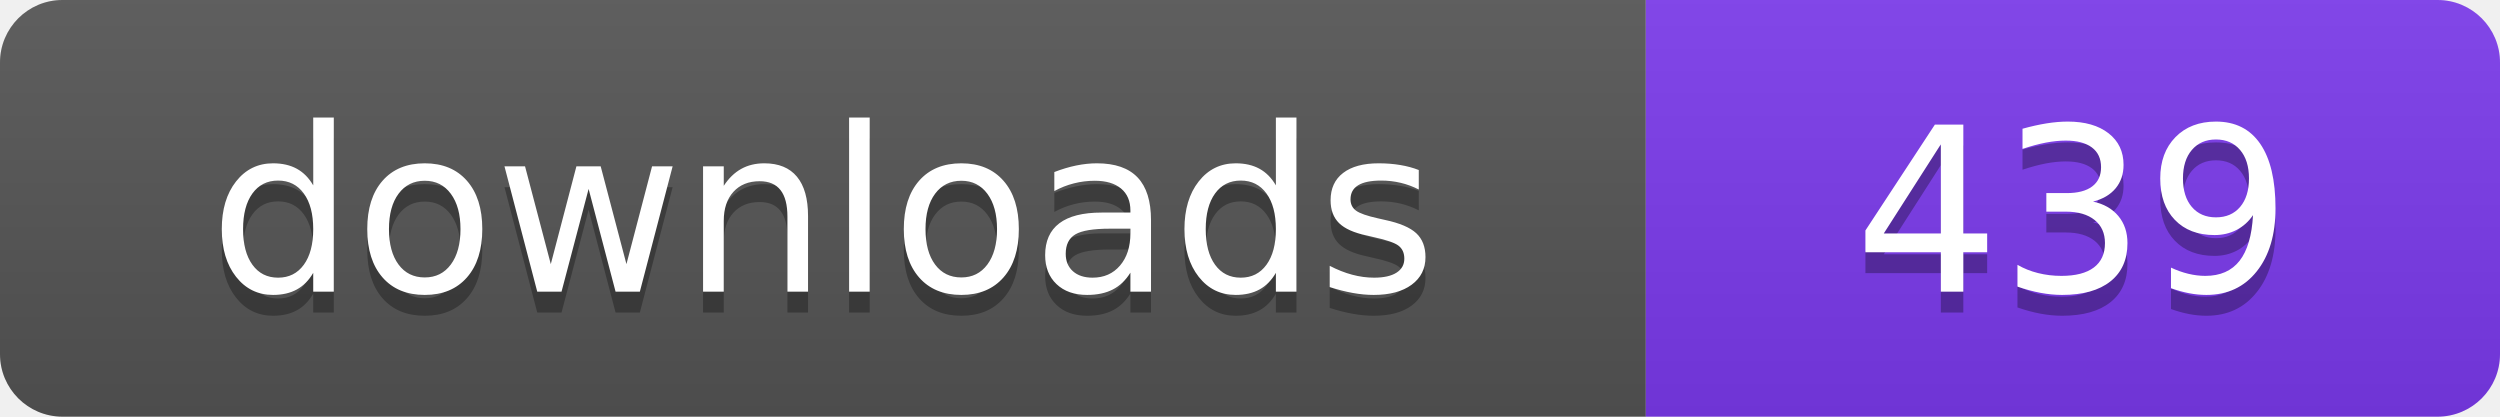
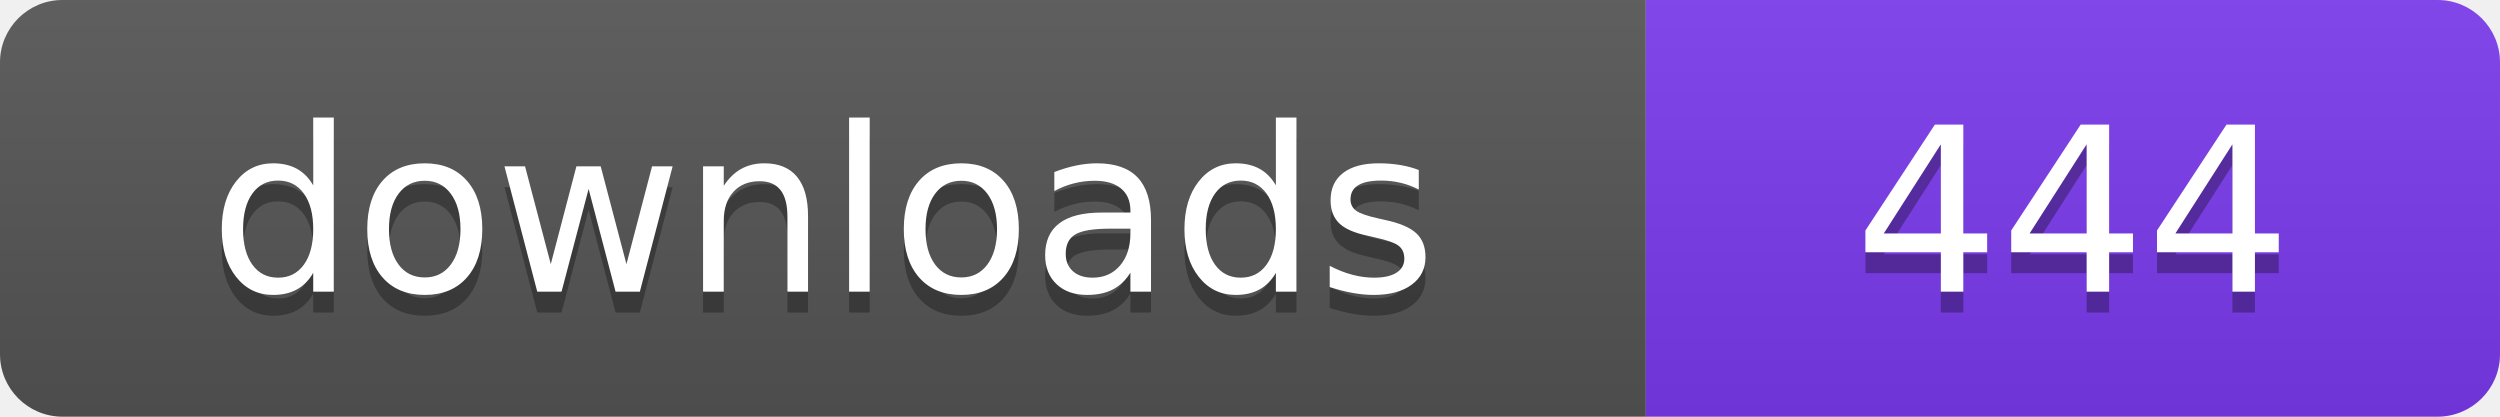
- <svg xmlns="http://www.w3.org/2000/svg" width="120" height="20" viewBox="0 0 120 20" role="img" aria-label="downloads: 439">
+ <svg xmlns="http://www.w3.org/2000/svg" width="120" height="20" viewBox="0 0 120 20" role="img" aria-label="downloads: 444">
  <linearGradient id="s" x2="0" y2="100%">
    <stop offset="0" stop-color="#bbb" stop-opacity=".1" />
    <stop offset="1" stop-opacity=".1" />
  </linearGradient>
  <clipPath id="r">
    <rect width="120" height="20" rx="3" fill="#fff" />
  </clipPath>
  <g clip-path="url(#r)">
    <rect width="79" height="20" fill="#555555" />
    <rect x="79" width="41" height="20" fill="#7c3aed" />
    <rect width="120" height="20" fill="url(#s)" />
  </g>
  <g fill="#fff" text-anchor="middle" font-family="Verdana,Geneva,DejaVu Sans,sans-serif" font-size="110" text-rendering="geometricPrecision" transform="scale(.1)">
    <text x="395" y="150" fill="#010101" fill-opacity=".3">downloads</text>
    <text x="395" y="140">downloads</text>
-     <text x="995" y="150" fill="#010101" fill-opacity=".3">439</text>
-     <text x="995" y="140">439</text>
+     <text x="995" y="150" fill="#010101" fill-opacity=".3">444</text>
+     <text x="995" y="140">444</text>
  </g>
</svg>
